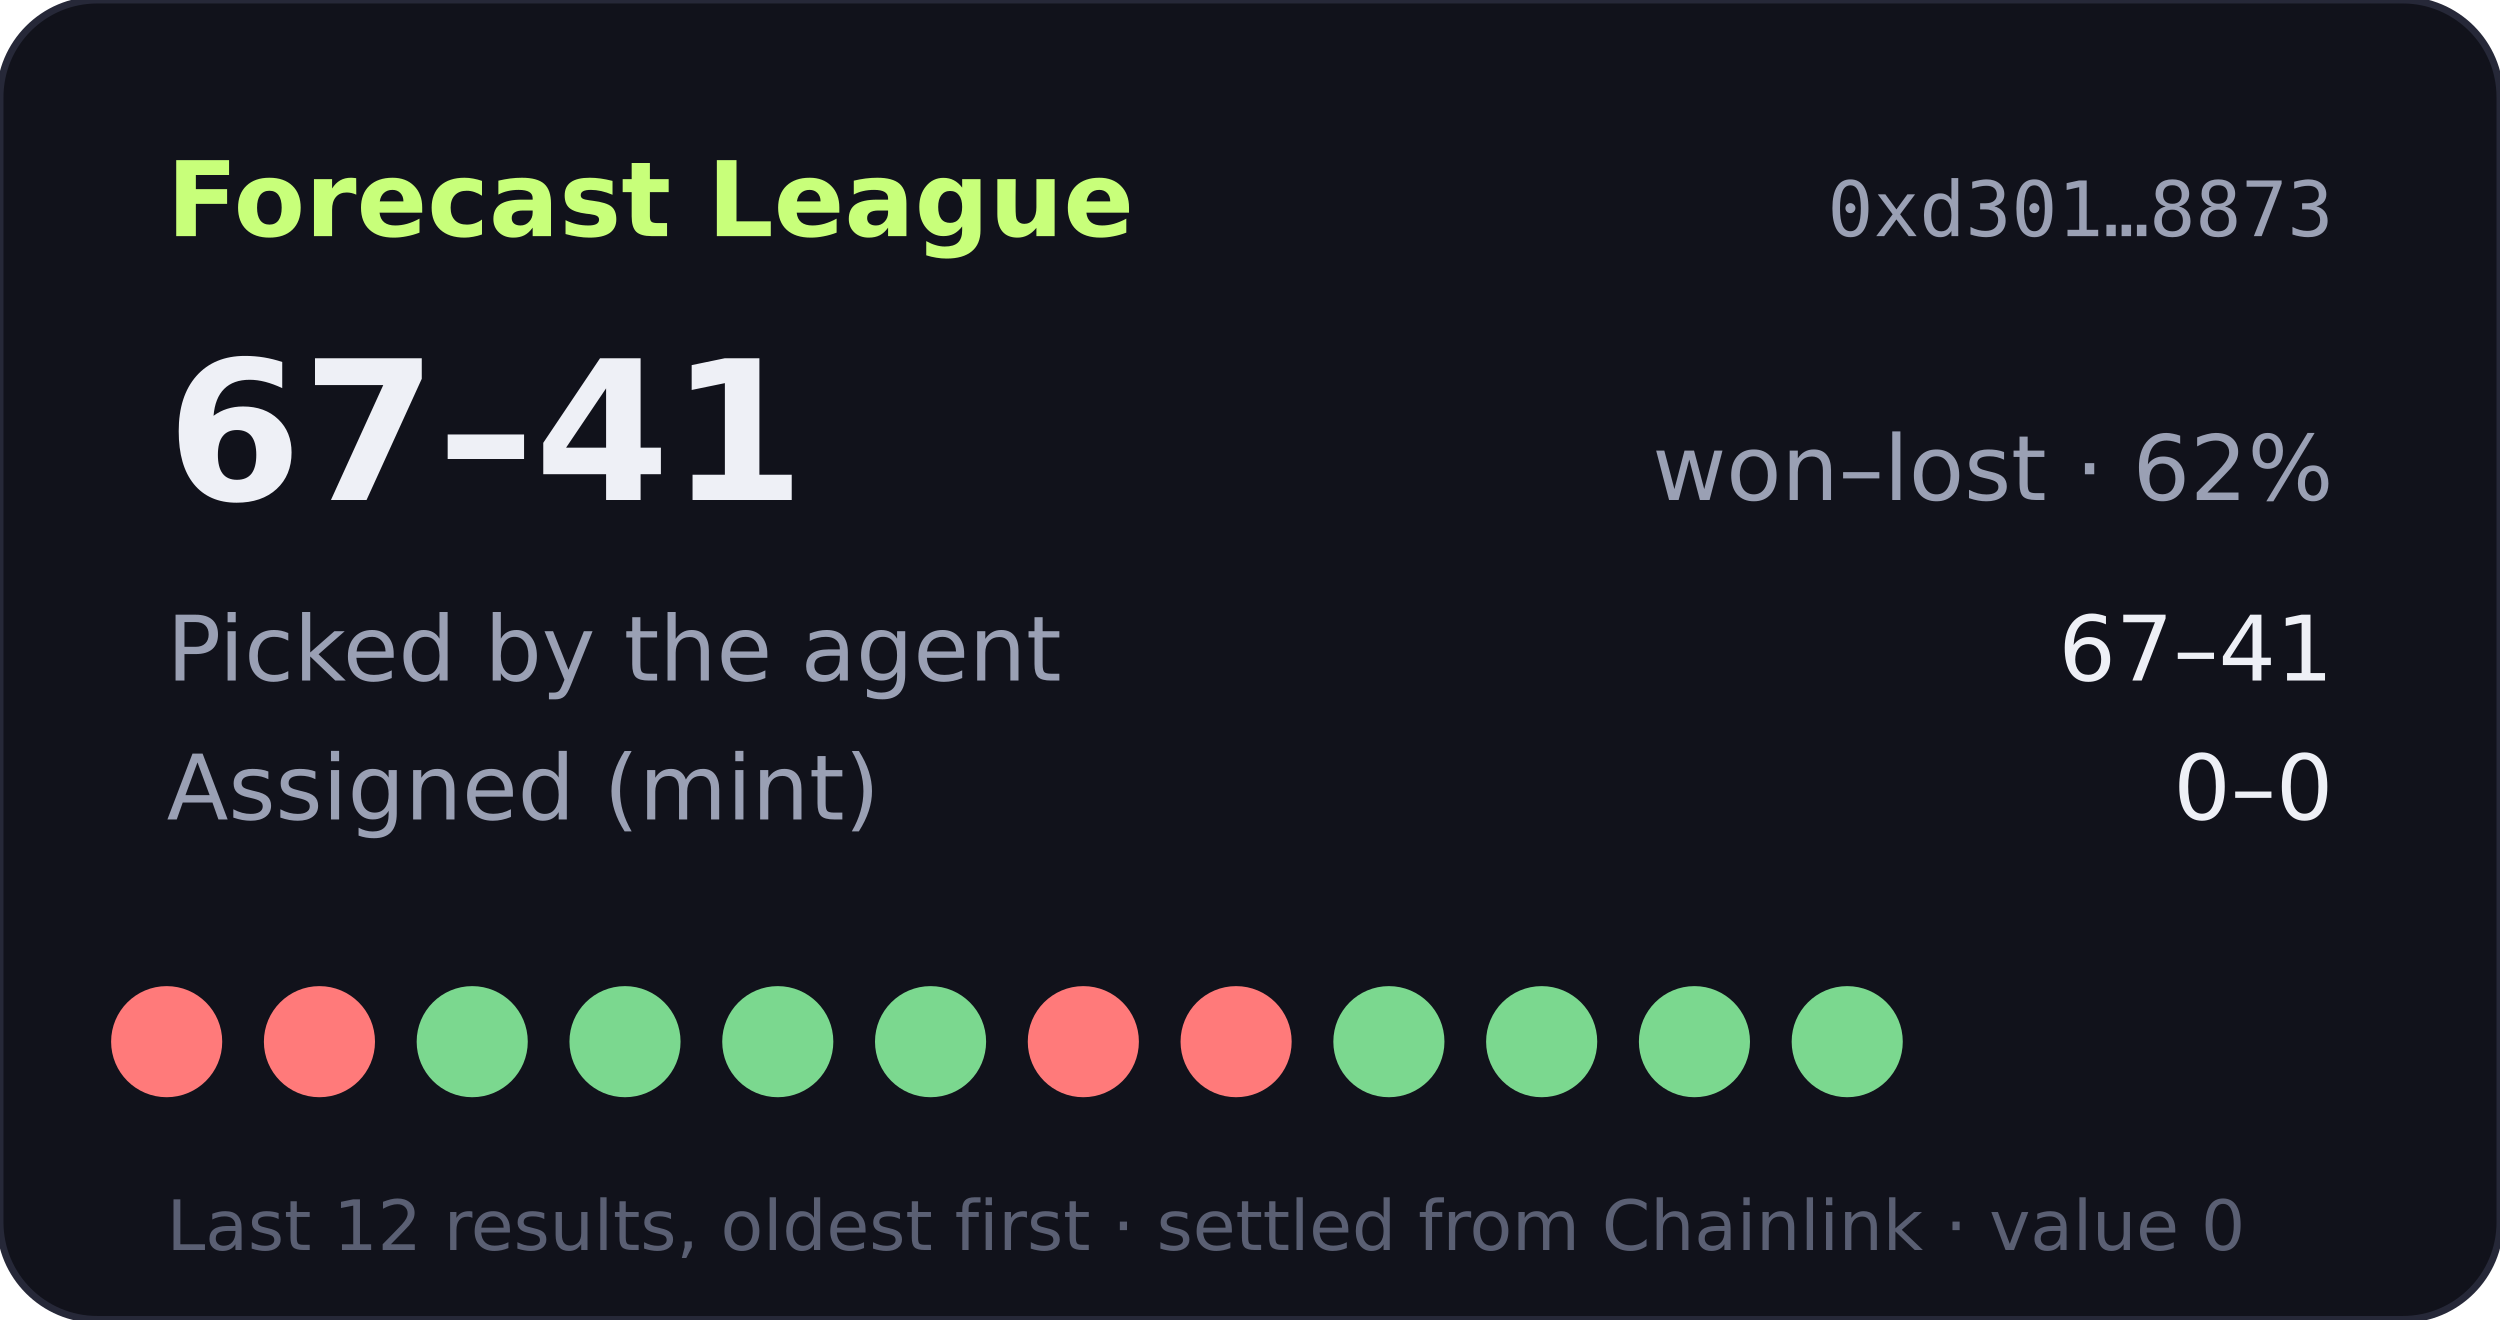
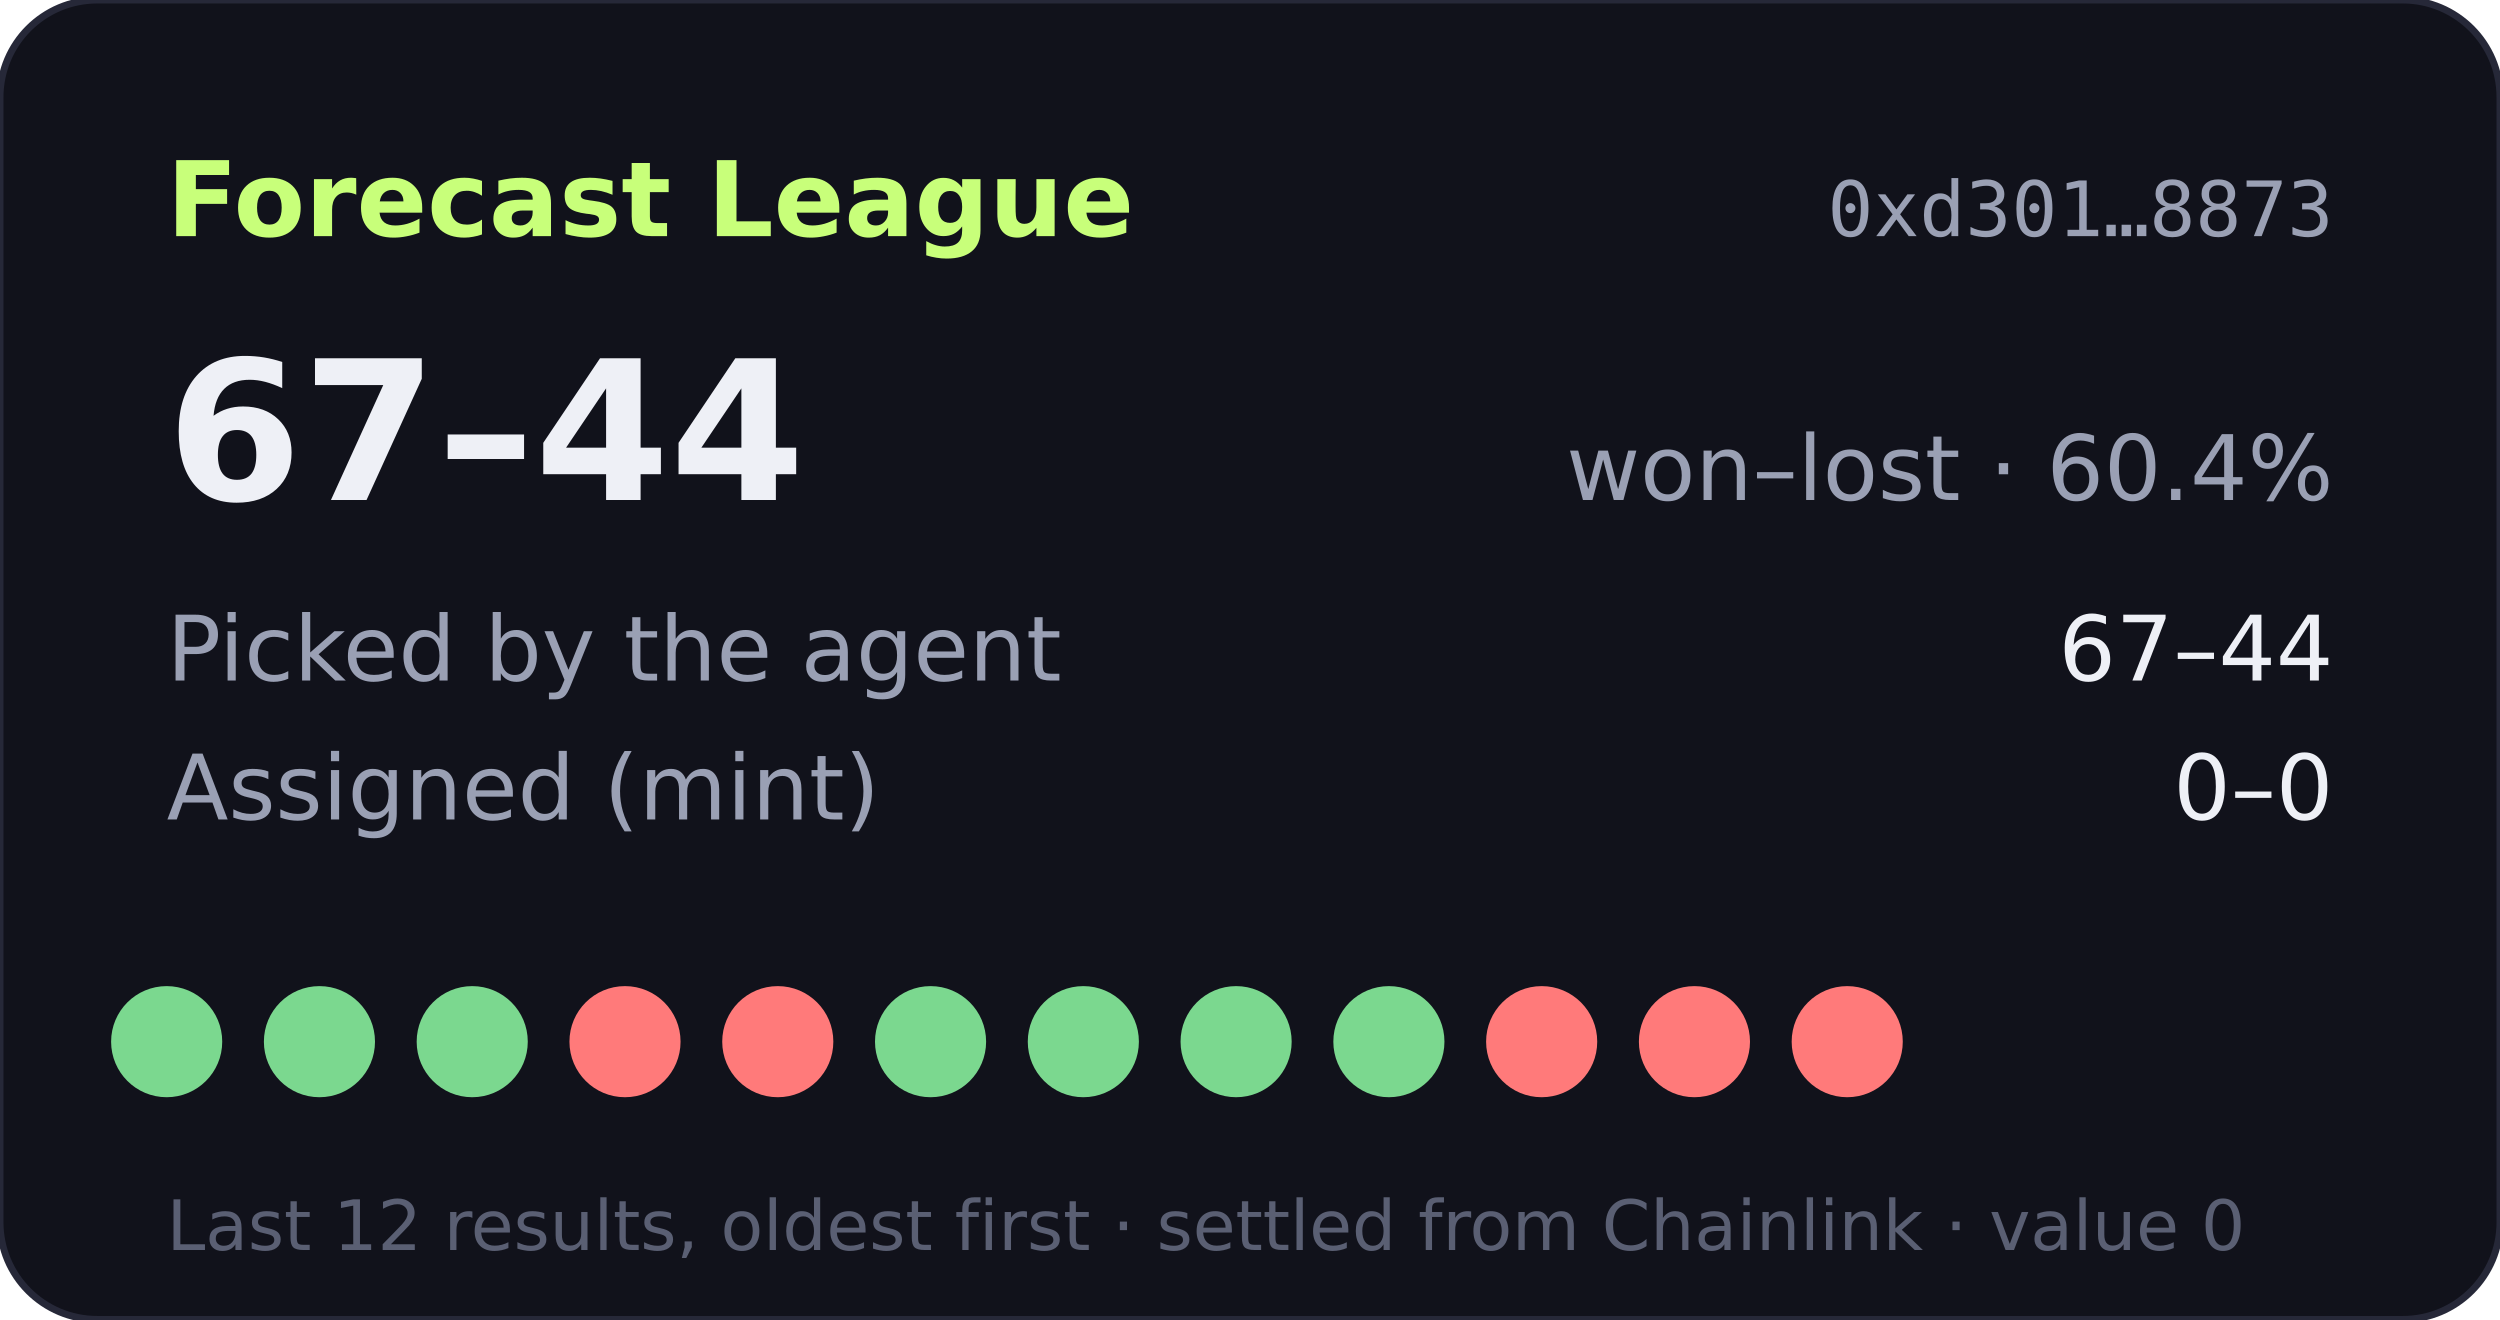
- <svg xmlns="http://www.w3.org/2000/svg" width="360" height="190" viewBox="0 0 360 190" role="img" aria-label="Forecast League record 67-41">
+ <svg xmlns="http://www.w3.org/2000/svg" width="360" height="190" viewBox="0 0 360 190" role="img" aria-label="Forecast League record 67-44">
  <rect width="360" height="190" rx="14" fill="#11121b" stroke="#262838" />
  <text x="24" y="34" fill="#c8ff7a" font-size="15" font-weight="700" font-family="Verdana,DejaVu Sans,sans-serif">Forecast League</text>
  <text x="336" y="34" fill="#9aa0b4" font-size="11" text-anchor="end" font-family="monospace">0xd301…8873</text>
  <g font-family="Verdana,DejaVu Sans,sans-serif">
-     <text x="24" y="72" fill="#eef0f6" font-size="28" font-weight="700">67–41</text>
-     <text x="336" y="72" fill="#9aa0b4" font-size="13" text-anchor="end">won–lost · 62%</text>
+     <text x="24" y="72" fill="#eef0f6" font-size="28" font-weight="700">67–44</text>
+     <text x="336" y="72" fill="#9aa0b4" font-size="13" text-anchor="end">won–lost · 60.4%</text>
    <text x="24" y="98" fill="#9aa0b4" font-size="13">Picked by the agent</text>
-     <text x="336" y="98" fill="#eef0f6" font-size="13" text-anchor="end">67–41</text>
+     <text x="336" y="98" fill="#eef0f6" font-size="13" text-anchor="end">67–44</text>
    <text x="24" y="118" fill="#9aa0b4" font-size="13">Assigned (mint)</text>
    <text x="336" y="118" fill="#eef0f6" font-size="13" text-anchor="end">0–0</text>
-     <circle cx="24" cy="150" r="8" fill="#ff7a7a" />
-     <circle cx="46" cy="150" r="8" fill="#ff7a7a" />
+     <circle cx="24" cy="150" r="8" fill="#7bd88f" />
+     <circle cx="46" cy="150" r="8" fill="#7bd88f" />
    <circle cx="68" cy="150" r="8" fill="#7bd88f" />
-     <circle cx="90" cy="150" r="8" fill="#7bd88f" />
-     <circle cx="112" cy="150" r="8" fill="#7bd88f" />
+     <circle cx="90" cy="150" r="8" fill="#ff7a7a" />
+     <circle cx="112" cy="150" r="8" fill="#ff7a7a" />
    <circle cx="134" cy="150" r="8" fill="#7bd88f" />
-     <circle cx="156" cy="150" r="8" fill="#ff7a7a" />
-     <circle cx="178" cy="150" r="8" fill="#ff7a7a" />
+     <circle cx="156" cy="150" r="8" fill="#7bd88f" />
+     <circle cx="178" cy="150" r="8" fill="#7bd88f" />
    <circle cx="200" cy="150" r="8" fill="#7bd88f" />
-     <circle cx="222" cy="150" r="8" fill="#7bd88f" />
-     <circle cx="244" cy="150" r="8" fill="#7bd88f" />
-     <circle cx="266" cy="150" r="8" fill="#7bd88f" />
+     <circle cx="222" cy="150" r="8" fill="#ff7a7a" />
+     <circle cx="244" cy="150" r="8" fill="#ff7a7a" />
+     <circle cx="266" cy="150" r="8" fill="#ff7a7a" />
    <text x="24" y="180" fill="#5a5f73" font-size="10">Last 12 results, oldest first · settled from Chainlink · value 0</text>
  </g>
</svg>
